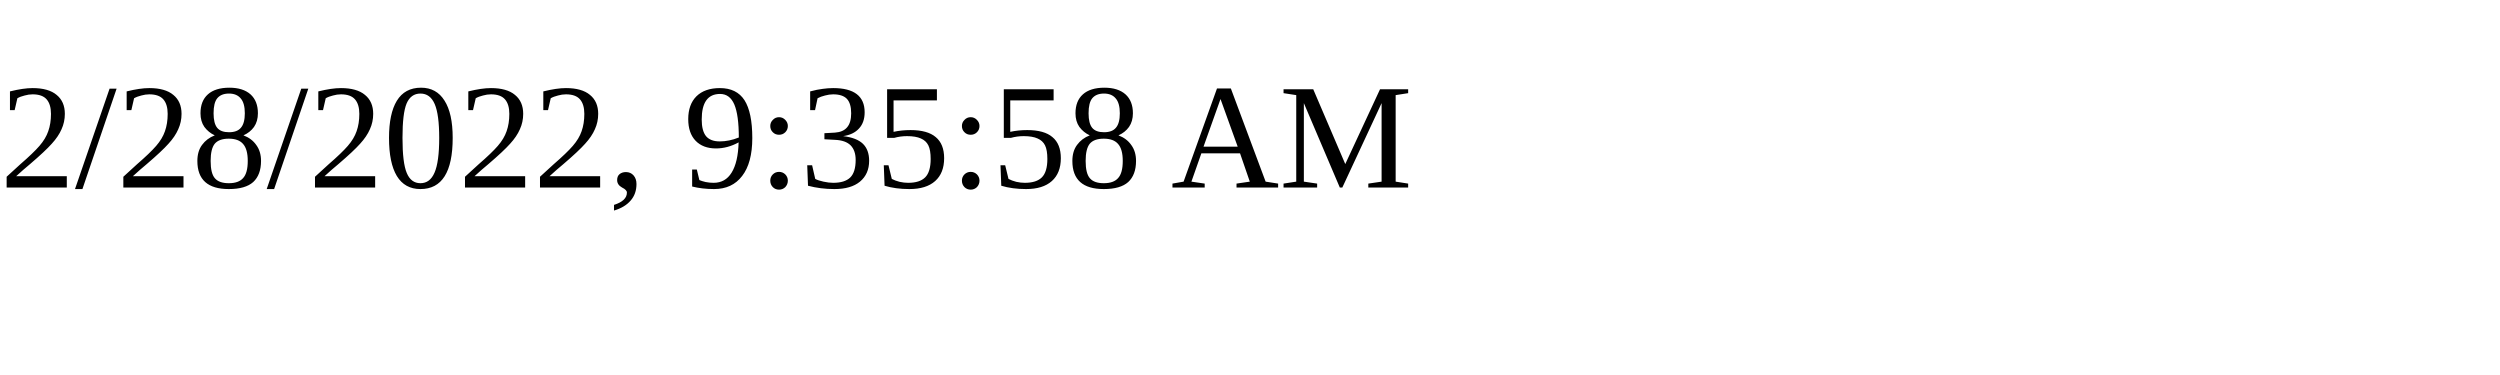
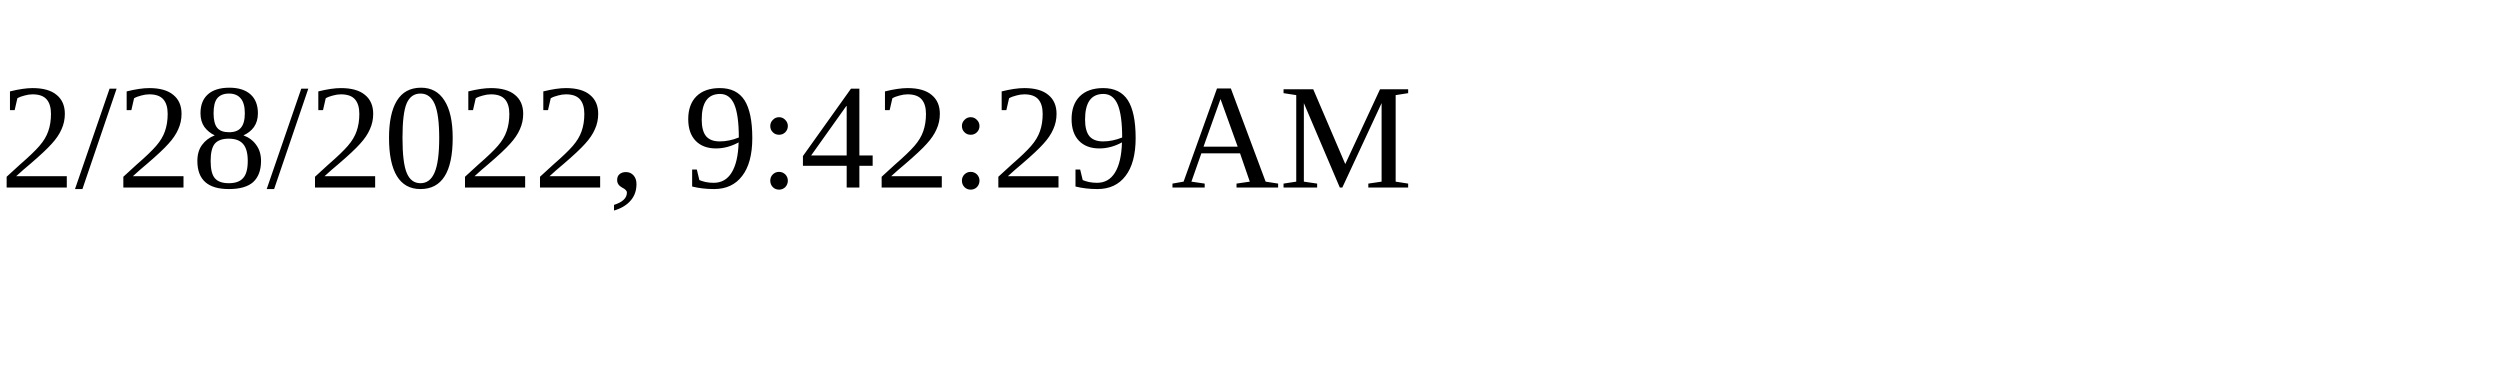
<svg xmlns="http://www.w3.org/2000/svg" height="30" width="200">
-   <text x="0" y="15">2/28/2022, 9:35:58 AM</text>
+   <text x="0" y="15">2/28/2022, 9:42:29 AM</text>
</svg>
